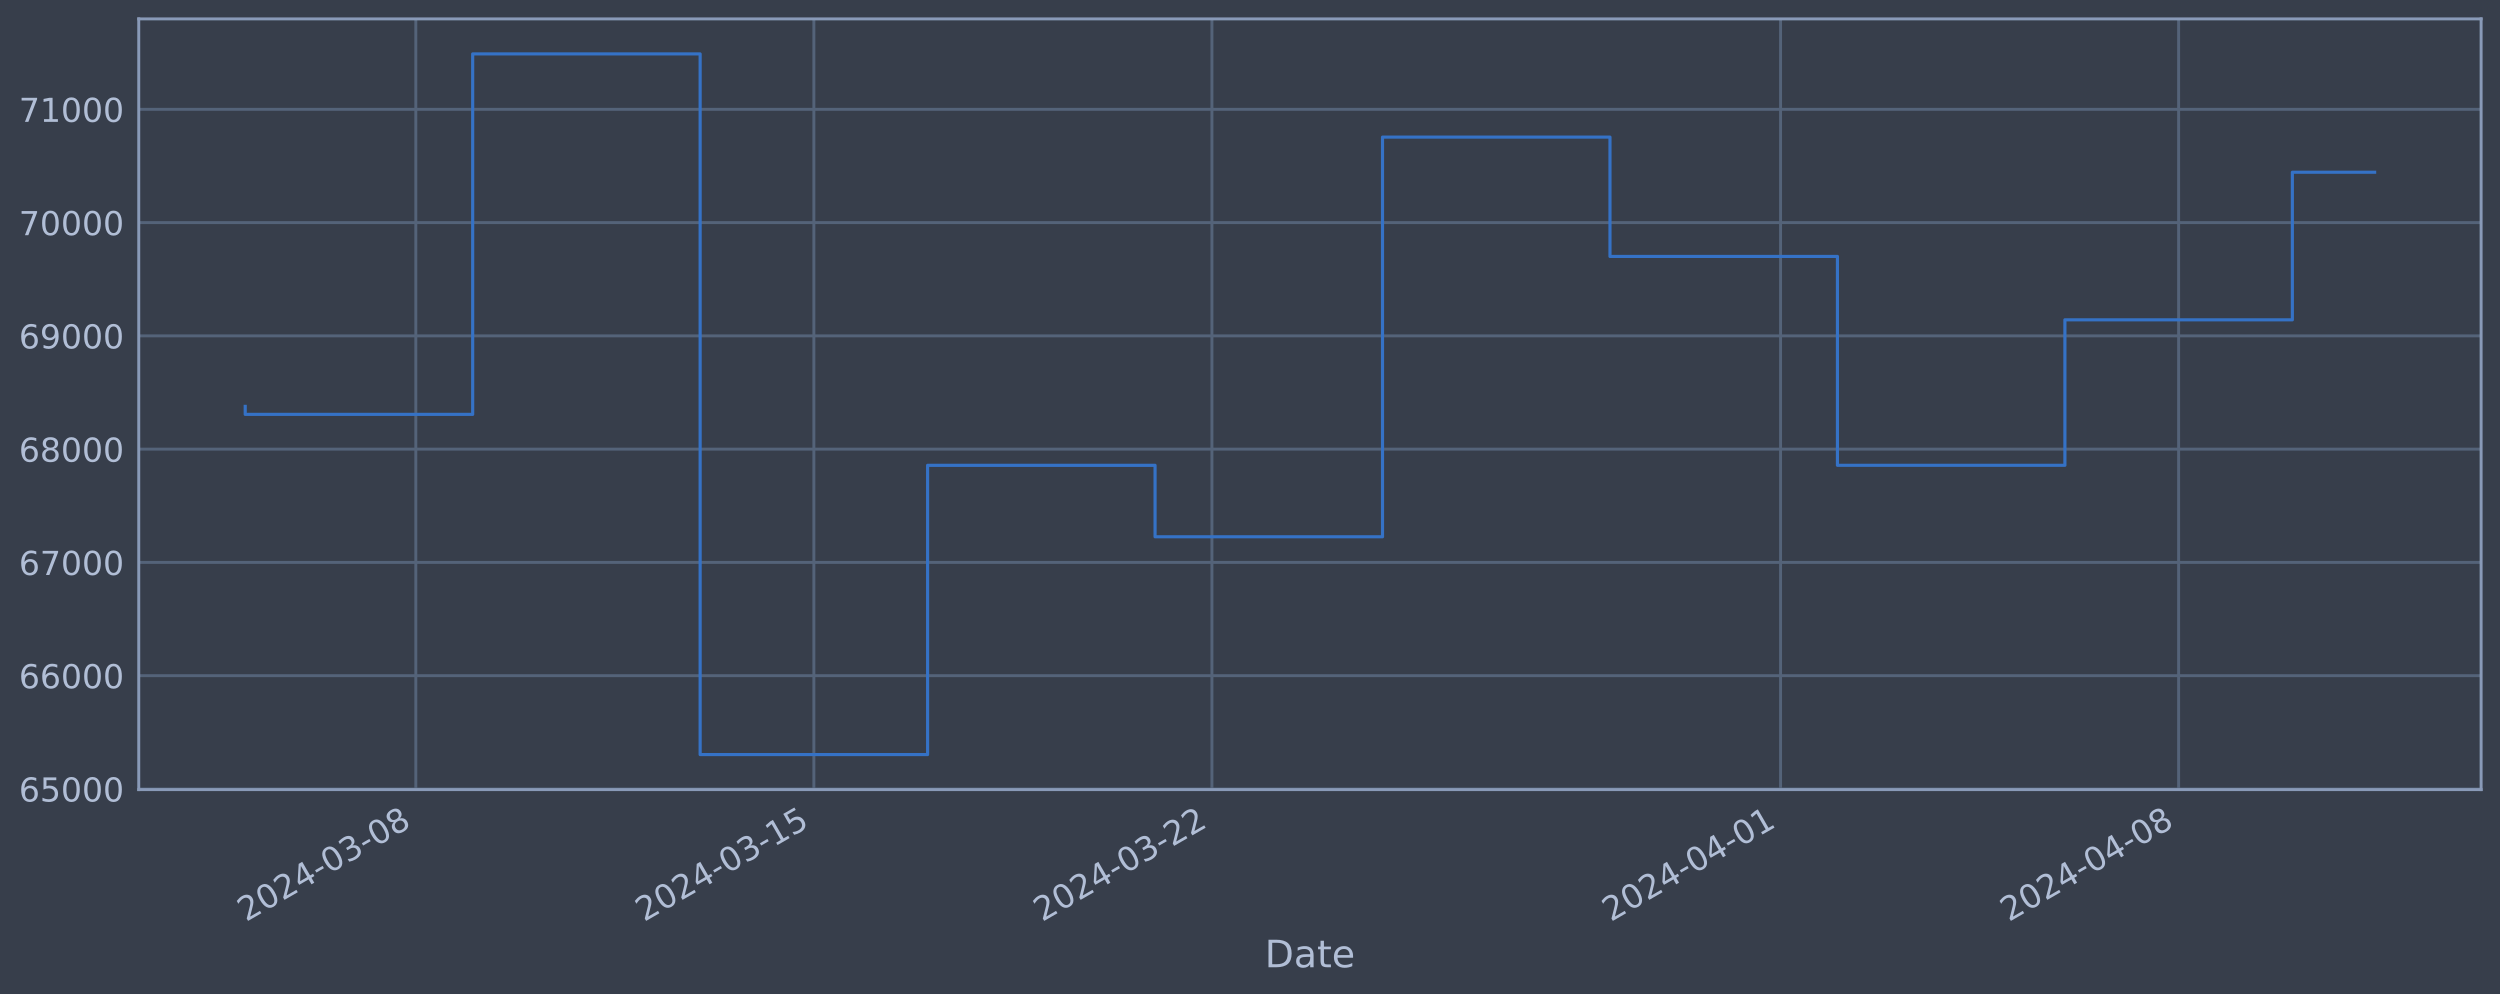
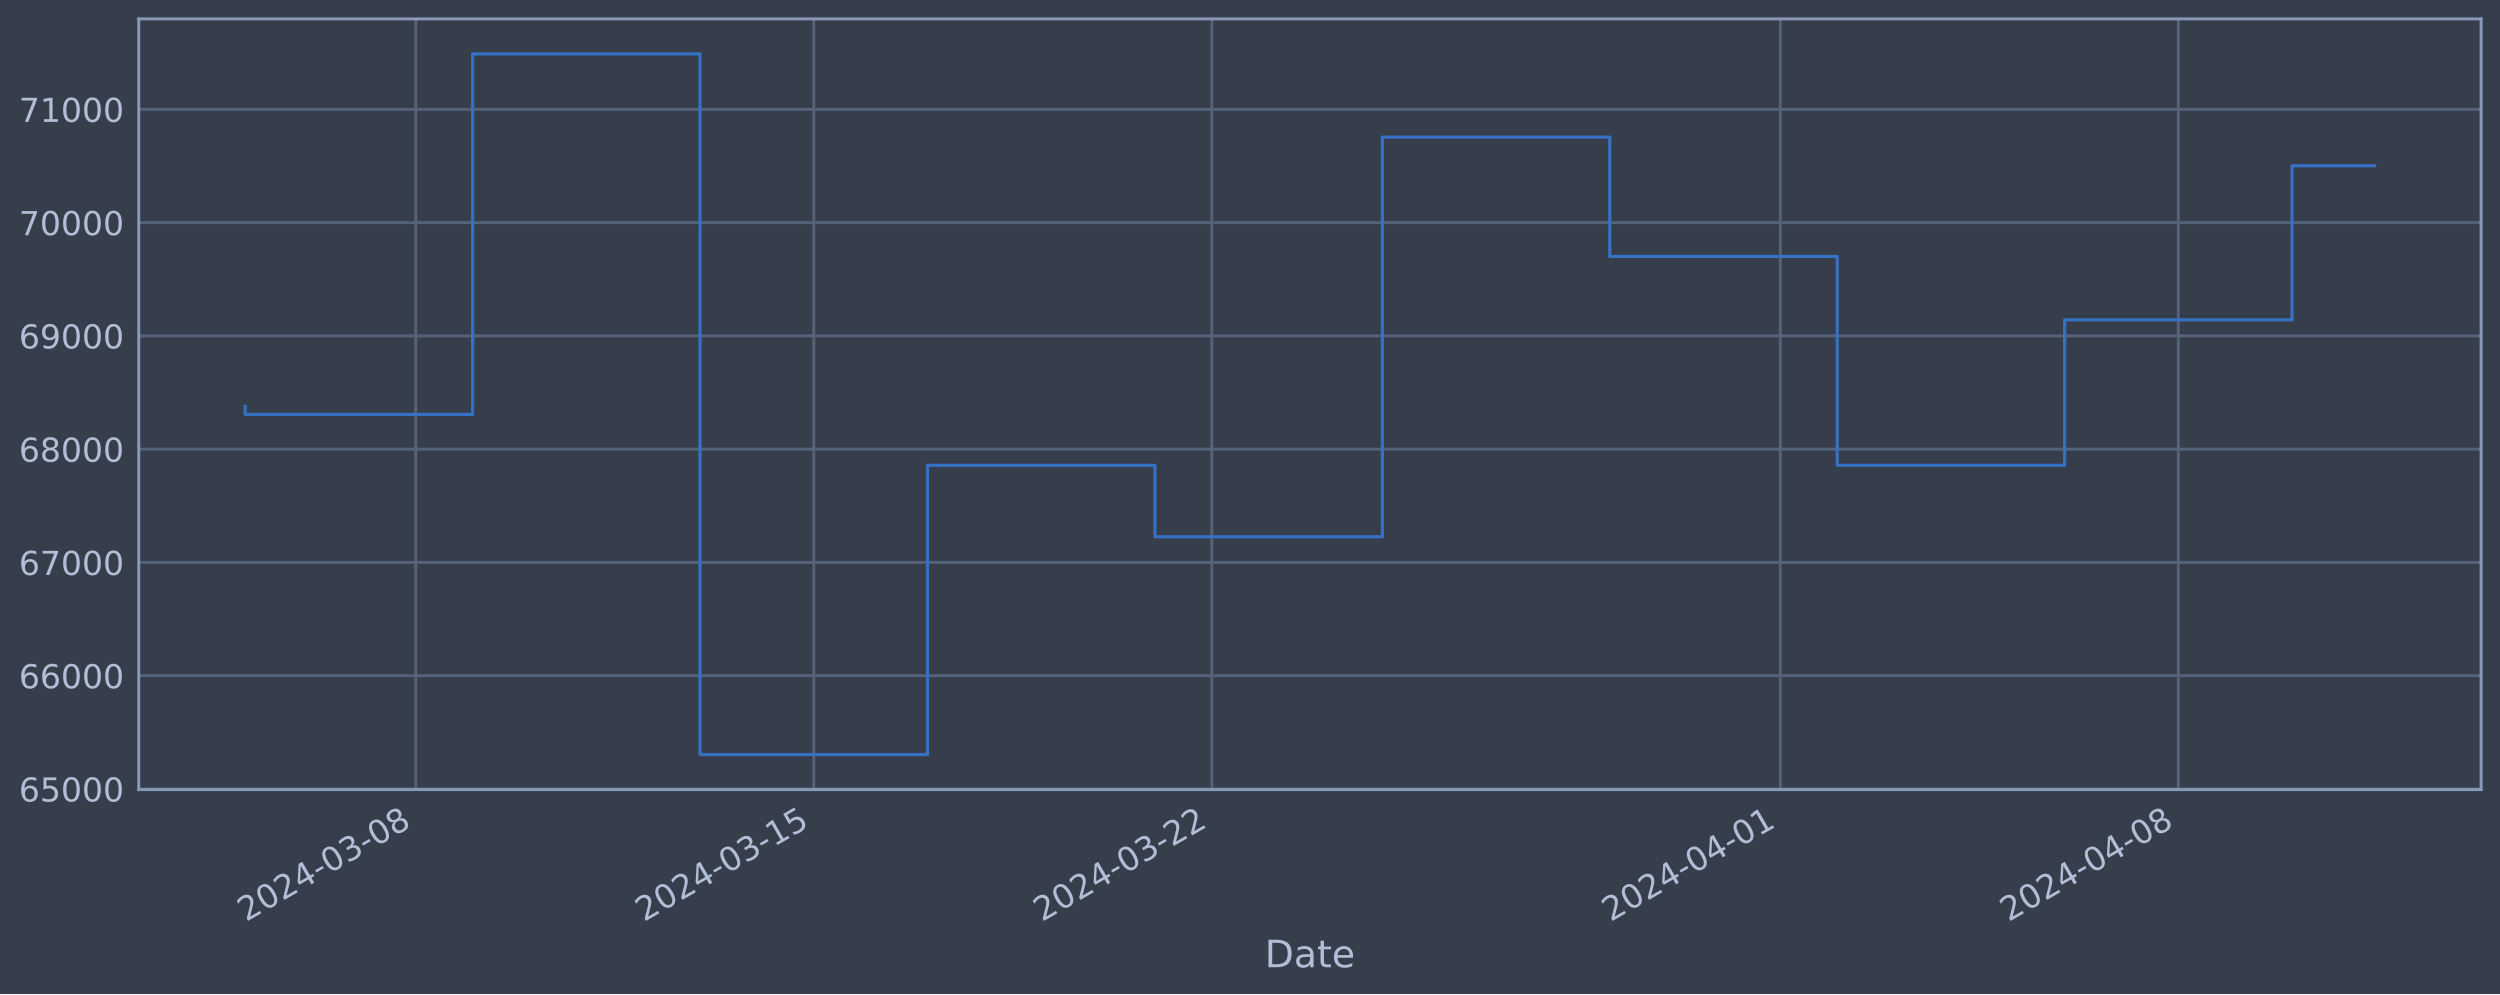
<svg xmlns="http://www.w3.org/2000/svg" xmlns:xlink="http://www.w3.org/1999/xlink" width="952.884pt" height="378.87pt" viewBox="0 0 952.884 378.87" version="1.1">
  <defs>
    <style type="text/css">*{stroke-linejoin: round; stroke-linecap: butt}</style>
  </defs>
  <g id="figure_1">
    <g id="patch_1">
      <path d="M 0 378.87  L 952.884 378.87  L 952.884 0  L 0 0  z " style="fill: #373e4b" />
    </g>
    <g id="axes_1">
      <g id="patch_2">
        <path d="M 52.884 300.96  L 945.684 300.96  L 945.684 7.2  L 52.884 7.2  z " style="fill: #373e4b" />
      </g>
      <g id="matplotlib.axis_1">
        <g id="xtick_1">
          <g id="line2d_1">
-             <path d="M 158.488 300.96  L 158.488 7.2  " clip-path="url(#p61c4bbd497)" style="fill: none; stroke: #546379; stroke-width: 1.12; stroke-linecap: square" />
+             <path d="M 158.479 300.96  L 158.479 7.2  " clip-path="url(#p5bda8a830b)" style="fill: none; stroke: #546379; stroke-width: 1.12; stroke-linecap: square" />
          </g>
          <g id="line2d_2" />
          <g id="text_1">
-             <g style="fill: #b1bed6" transform="translate(93.76282 351.4642) rotate(-30) scale(0.126 -0.126)">
+             <g style="fill: #b1bed6" transform="translate(93.75346 351.4642) rotate(-30) scale(0.126 -0.126)">
              <defs>
                <path id="DejaVuSans-32" d="M 1228 531  L 3431 531  L 3431 0  L 469 0  L 469 531  Q 828 903 1448 1529  Q 2069 2156 2228 2338  Q 2531 2678 2651 2914  Q 2772 3150 2772 3378  Q 2772 3750 2511 3984  Q 2250 4219 1831 4219  Q 1534 4219 1204 4116  Q 875 4013 500 3803  L 500 4441  Q 881 4594 1212 4672  Q 1544 4750 1819 4750  Q 2544 4750 2975 4387  Q 3406 4025 3406 3419  Q 3406 3131 3298 2873  Q 3191 2616 2906 2266  Q 2828 2175 2409 1742  Q 1991 1309 1228 531  z " transform="scale(0.015625)" />
                <path id="DejaVuSans-30" d="M 2034 4250  Q 1547 4250 1301 3770  Q 1056 3291 1056 2328  Q 1056 1369 1301 889  Q 1547 409 2034 409  Q 2525 409 2770 889  Q 3016 1369 3016 2328  Q 3016 3291 2770 3770  Q 2525 4250 2034 4250  z M 2034 4750  Q 2819 4750 3233 4129  Q 3647 3509 3647 2328  Q 3647 1150 3233 529  Q 2819 -91 2034 -91  Q 1250 -91 836 529  Q 422 1150 422 2328  Q 422 3509 836 4129  Q 1250 4750 2034 4750  z " transform="scale(0.015625)" />
                <path id="DejaVuSans-34" d="M 2419 4116  L 825 1625  L 2419 1625  L 2419 4116  z M 2253 4666  L 3047 4666  L 3047 1625  L 3713 1625  L 3713 1100  L 3047 1100  L 3047 0  L 2419 0  L 2419 1100  L 313 1100  L 313 1709  L 2253 4666  z " transform="scale(0.015625)" />
                <path id="DejaVuSans-2d" d="M 313 2009  L 1997 2009  L 1997 1497  L 313 1497  L 313 2009  z " transform="scale(0.015625)" />
                <path id="DejaVuSans-33" d="M 2597 2516  Q 3050 2419 3304 2112  Q 3559 1806 3559 1356  Q 3559 666 3084 287  Q 2609 -91 1734 -91  Q 1441 -91 1130 -33  Q 819 25 488 141  L 488 750  Q 750 597 1062 519  Q 1375 441 1716 441  Q 2309 441 2620 675  Q 2931 909 2931 1356  Q 2931 1769 2642 2001  Q 2353 2234 1838 2234  L 1294 2234  L 1294 2753  L 1863 2753  Q 2328 2753 2575 2939  Q 2822 3125 2822 3475  Q 2822 3834 2567 4026  Q 2313 4219 1838 4219  Q 1578 4219 1281 4162  Q 984 4106 628 3988  L 628 4550  Q 988 4650 1302 4700  Q 1616 4750 1894 4750  Q 2613 4750 3031 4423  Q 3450 4097 3450 3541  Q 3450 3153 3228 2886  Q 3006 2619 2597 2516  z " transform="scale(0.015625)" />
                <path id="DejaVuSans-38" d="M 2034 2216  Q 1584 2216 1326 1975  Q 1069 1734 1069 1313  Q 1069 891 1326 650  Q 1584 409 2034 409  Q 2484 409 2743 651  Q 3003 894 3003 1313  Q 3003 1734 2745 1975  Q 2488 2216 2034 2216  z M 1403 2484  Q 997 2584 770 2862  Q 544 3141 544 3541  Q 544 4100 942 4425  Q 1341 4750 2034 4750  Q 2731 4750 3128 4425  Q 3525 4100 3525 3541  Q 3525 3141 3298 2862  Q 3072 2584 2669 2484  Q 3125 2378 3379 2068  Q 3634 1759 3634 1313  Q 3634 634 3220 271  Q 2806 -91 2034 -91  Q 1263 -91 848 271  Q 434 634 434 1313  Q 434 1759 690 2068  Q 947 2378 1403 2484  z M 1172 3481  Q 1172 3119 1398 2916  Q 1625 2713 2034 2713  Q 2441 2713 2670 2916  Q 2900 3119 2900 3481  Q 2900 3844 2670 4047  Q 2441 4250 2034 4250  Q 1625 4250 1398 4047  Q 1172 3844 1172 3481  z " transform="scale(0.015625)" />
              </defs>
              <use xlink:href="#DejaVuSans-32" />
              <use xlink:href="#DejaVuSans-30" x="63.623" />
              <use xlink:href="#DejaVuSans-32" x="127.246" />
              <use xlink:href="#DejaVuSans-34" x="190.869" />
              <use xlink:href="#DejaVuSans-2d" x="254.492" />
              <use xlink:href="#DejaVuSans-30" x="290.576" />
              <use xlink:href="#DejaVuSans-33" x="354.199" />
              <use xlink:href="#DejaVuSans-2d" x="417.822" />
              <use xlink:href="#DejaVuSans-30" x="453.906" />
              <use xlink:href="#DejaVuSans-38" x="517.529" />
            </g>
          </g>
        </g>
        <g id="xtick_2">
          <g id="line2d_3">
-             <path d="M 310.208 300.96  L 310.208 7.2  " clip-path="url(#p61c4bbd497)" style="fill: none; stroke: #546379; stroke-width: 1.12; stroke-linecap: square" />
+             <path d="M 310.177 300.96  L 310.177 7.2  " clip-path="url(#p5bda8a830b)" style="fill: none; stroke: #546379; stroke-width: 1.12; stroke-linecap: square" />
          </g>
          <g id="line2d_4" />
          <g id="text_2">
-             <g style="fill: #b1bed6" transform="translate(245.4826 351.4642) rotate(-30) scale(0.126 -0.126)">
+             <g style="fill: #b1bed6" transform="translate(245.4514 351.4642) rotate(-30) scale(0.126 -0.126)">
              <defs>
                <path id="DejaVuSans-31" d="M 794 531  L 1825 531  L 1825 4091  L 703 3866  L 703 4441  L 1819 4666  L 2450 4666  L 2450 531  L 3481 531  L 3481 0  L 794 0  L 794 531  z " transform="scale(0.015625)" />
                <path id="DejaVuSans-35" d="M 691 4666  L 3169 4666  L 3169 4134  L 1269 4134  L 1269 2991  Q 1406 3038 1543 3061  Q 1681 3084 1819 3084  Q 2600 3084 3056 2656  Q 3513 2228 3513 1497  Q 3513 744 3044 326  Q 2575 -91 1722 -91  Q 1428 -91 1123 -41  Q 819 9 494 109  L 494 744  Q 775 591 1075 516  Q 1375 441 1709 441  Q 2250 441 2565 725  Q 2881 1009 2881 1497  Q 2881 1984 2565 2268  Q 2250 2553 1709 2553  Q 1456 2553 1204 2497  Q 953 2441 691 2322  L 691 4666  z " transform="scale(0.015625)" />
              </defs>
              <use xlink:href="#DejaVuSans-32" />
              <use xlink:href="#DejaVuSans-30" x="63.623" />
              <use xlink:href="#DejaVuSans-32" x="127.246" />
              <use xlink:href="#DejaVuSans-34" x="190.869" />
              <use xlink:href="#DejaVuSans-2d" x="254.492" />
              <use xlink:href="#DejaVuSans-30" x="290.576" />
              <use xlink:href="#DejaVuSans-33" x="354.199" />
              <use xlink:href="#DejaVuSans-2d" x="417.822" />
              <use xlink:href="#DejaVuSans-31" x="453.906" />
              <use xlink:href="#DejaVuSans-35" x="517.529" />
            </g>
          </g>
        </g>
        <g id="xtick_3">
          <g id="line2d_5">
-             <path d="M 461.928 300.96  L 461.928 7.2  " clip-path="url(#p61c4bbd497)" style="fill: none; stroke: #546379; stroke-width: 1.12; stroke-linecap: square" />
+             <path d="M 461.875 300.96  L 461.875 7.2  " clip-path="url(#p5bda8a830b)" style="fill: none; stroke: #546379; stroke-width: 1.12; stroke-linecap: square" />
          </g>
          <g id="line2d_6" />
          <g id="text_3">
-             <g style="fill: #b1bed6" transform="translate(397.2024 351.4642) rotate(-30) scale(0.126 -0.126)">
+             <g style="fill: #b1bed6" transform="translate(397.1493 351.4642) rotate(-30) scale(0.126 -0.126)">
              <use xlink:href="#DejaVuSans-32" />
              <use xlink:href="#DejaVuSans-30" x="63.623" />
              <use xlink:href="#DejaVuSans-32" x="127.246" />
              <use xlink:href="#DejaVuSans-34" x="190.869" />
              <use xlink:href="#DejaVuSans-2d" x="254.492" />
              <use xlink:href="#DejaVuSans-30" x="290.576" />
              <use xlink:href="#DejaVuSans-33" x="354.199" />
              <use xlink:href="#DejaVuSans-2d" x="417.822" />
              <use xlink:href="#DejaVuSans-32" x="453.906" />
              <use xlink:href="#DejaVuSans-32" x="517.529" />
            </g>
          </g>
        </g>
        <g id="xtick_4">
          <g id="line2d_7">
-             <path d="M 678.67 300.96  L 678.67 7.2  " clip-path="url(#p61c4bbd497)" style="fill: none; stroke: #546379; stroke-width: 1.12; stroke-linecap: square" />
+             <path d="M 678.586 300.96  L 678.586 7.2  " clip-path="url(#p5bda8a830b)" style="fill: none; stroke: #546379; stroke-width: 1.12; stroke-linecap: square" />
          </g>
          <g id="line2d_8" />
          <g id="text_4">
-             <g style="fill: #b1bed6" transform="translate(613.9449 351.4642) rotate(-30) scale(0.126 -0.126)">
+             <g style="fill: #b1bed6" transform="translate(613.8607 351.4642) rotate(-30) scale(0.126 -0.126)">
              <use xlink:href="#DejaVuSans-32" />
              <use xlink:href="#DejaVuSans-30" x="63.623" />
              <use xlink:href="#DejaVuSans-32" x="127.246" />
              <use xlink:href="#DejaVuSans-34" x="190.869" />
              <use xlink:href="#DejaVuSans-2d" x="254.492" />
              <use xlink:href="#DejaVuSans-30" x="290.576" />
              <use xlink:href="#DejaVuSans-34" x="354.199" />
              <use xlink:href="#DejaVuSans-2d" x="417.822" />
              <use xlink:href="#DejaVuSans-30" x="453.906" />
              <use xlink:href="#DejaVuSans-31" x="517.529" />
            </g>
          </g>
        </g>
        <g id="xtick_5">
          <g id="line2d_9">
-             <path d="M 830.39 300.96  L 830.39 7.2  " clip-path="url(#p61c4bbd497)" style="fill: none; stroke: #546379; stroke-width: 1.12; stroke-linecap: square" />
+             <path d="M 830.284 300.96  L 830.284 7.2  " clip-path="url(#p5bda8a830b)" style="fill: none; stroke: #546379; stroke-width: 1.12; stroke-linecap: square" />
          </g>
          <g id="line2d_10" />
          <g id="text_5">
-             <g style="fill: #b1bed6" transform="translate(765.6647 351.4642) rotate(-30) scale(0.126 -0.126)">
+             <g style="fill: #b1bed6" transform="translate(765.5586 351.4642) rotate(-30) scale(0.126 -0.126)">
              <use xlink:href="#DejaVuSans-32" />
              <use xlink:href="#DejaVuSans-30" x="63.623" />
              <use xlink:href="#DejaVuSans-32" x="127.246" />
              <use xlink:href="#DejaVuSans-34" x="190.869" />
              <use xlink:href="#DejaVuSans-2d" x="254.492" />
              <use xlink:href="#DejaVuSans-30" x="290.576" />
              <use xlink:href="#DejaVuSans-34" x="354.199" />
              <use xlink:href="#DejaVuSans-2d" x="417.822" />
              <use xlink:href="#DejaVuSans-30" x="453.906" />
              <use xlink:href="#DejaVuSans-38" x="517.529" />
            </g>
          </g>
        </g>
        <g id="text_6">
          <g style="fill: #b1bed6" transform="translate(482.0746 368.6753) scale(0.144 -0.144)">
            <defs>
              <path id="DejaVuSans-44" d="M 1259 4147  L 1259 519  L 2022 519  Q 2988 519 3436 956  Q 3884 1394 3884 2338  Q 3884 3275 3436 3711  Q 2988 4147 2022 4147  L 1259 4147  z M 628 4666  L 1925 4666  Q 3281 4666 3915 4102  Q 4550 3538 4550 2338  Q 4550 1131 3912 565  Q 3275 0 1925 0  L 628 0  L 628 4666  z " transform="scale(0.015625)" />
              <path id="DejaVuSans-61" d="M 2194 1759  Q 1497 1759 1228 1600  Q 959 1441 959 1056  Q 959 750 1161 570  Q 1363 391 1709 391  Q 2188 391 2477 730  Q 2766 1069 2766 1631  L 2766 1759  L 2194 1759  z M 3341 1997  L 3341 0  L 2766 0  L 2766 531  Q 2569 213 2275 61  Q 1981 -91 1556 -91  Q 1019 -91 701 211  Q 384 513 384 1019  Q 384 1609 779 1909  Q 1175 2209 1959 2209  L 2766 2209  L 2766 2266  Q 2766 2663 2505 2880  Q 2244 3097 1772 3097  Q 1472 3097 1187 3025  Q 903 2953 641 2809  L 641 3341  Q 956 3463 1253 3523  Q 1550 3584 1831 3584  Q 2591 3584 2966 3190  Q 3341 2797 3341 1997  z " transform="scale(0.015625)" />
              <path id="DejaVuSans-74" d="M 1172 4494  L 1172 3500  L 2356 3500  L 2356 3053  L 1172 3053  L 1172 1153  Q 1172 725 1289 603  Q 1406 481 1766 481  L 2356 481  L 2356 0  L 1766 0  Q 1100 0 847 248  Q 594 497 594 1153  L 594 3053  L 172 3053  L 172 3500  L 594 3500  L 594 4494  L 1172 4494  z " transform="scale(0.015625)" />
              <path id="DejaVuSans-65" d="M 3597 1894  L 3597 1613  L 953 1613  Q 991 1019 1311 708  Q 1631 397 2203 397  Q 2534 397 2845 478  Q 3156 559 3463 722  L 3463 178  Q 3153 47 2828 -22  Q 2503 -91 2169 -91  Q 1331 -91 842 396  Q 353 884 353 1716  Q 353 2575 817 3079  Q 1281 3584 2069 3584  Q 2775 3584 3186 3129  Q 3597 2675 3597 1894  z M 3022 2063  Q 3016 2534 2758 2815  Q 2500 3097 2075 3097  Q 1594 3097 1305 2825  Q 1016 2553 972 2059  L 3022 2063  z " transform="scale(0.015625)" />
            </defs>
            <use xlink:href="#DejaVuSans-44" />
            <use xlink:href="#DejaVuSans-61" x="77.002" />
            <use xlink:href="#DejaVuSans-74" x="138.281" />
            <use xlink:href="#DejaVuSans-65" x="177.49" />
          </g>
        </g>
      </g>
      <g id="matplotlib.axis_2">
        <g id="ytick_1">
          <g id="line2d_11">
-             <path d="M 52.884 300.718  L 945.684 300.718  " clip-path="url(#p61c4bbd497)" style="fill: none; stroke: #546379; stroke-width: 1.12; stroke-linecap: square" />
+             <path d="M 52.884 300.718  L 945.684 300.718  " clip-path="url(#p5bda8a830b)" style="fill: none; stroke: #546379; stroke-width: 1.12; stroke-linecap: square" />
          </g>
          <g id="line2d_12" />
          <g id="text_7">
            <g style="fill: #b1bed6" transform="translate(7.2 305.5049) scale(0.126 -0.126)">
              <defs>
                <path id="DejaVuSans-36" d="M 2113 2584  Q 1688 2584 1439 2293  Q 1191 2003 1191 1497  Q 1191 994 1439 701  Q 1688 409 2113 409  Q 2538 409 2786 701  Q 3034 994 3034 1497  Q 3034 2003 2786 2293  Q 2538 2584 2113 2584  z M 3366 4563  L 3366 3988  Q 3128 4100 2886 4159  Q 2644 4219 2406 4219  Q 1781 4219 1451 3797  Q 1122 3375 1075 2522  Q 1259 2794 1537 2939  Q 1816 3084 2150 3084  Q 2853 3084 3261 2657  Q 3669 2231 3669 1497  Q 3669 778 3244 343  Q 2819 -91 2113 -91  Q 1303 -91 875 529  Q 447 1150 447 2328  Q 447 3434 972 4092  Q 1497 4750 2381 4750  Q 2619 4750 2861 4703  Q 3103 4656 3366 4563  z " transform="scale(0.015625)" />
              </defs>
              <use xlink:href="#DejaVuSans-36" />
              <use xlink:href="#DejaVuSans-35" x="63.623" />
              <use xlink:href="#DejaVuSans-30" x="127.246" />
              <use xlink:href="#DejaVuSans-30" x="190.869" />
              <use xlink:href="#DejaVuSans-30" x="254.492" />
            </g>
          </g>
        </g>
        <g id="ytick_2">
          <g id="line2d_13">
-             <path d="M 52.884 257.544  L 945.684 257.544  " clip-path="url(#p61c4bbd497)" style="fill: none; stroke: #546379; stroke-width: 1.12; stroke-linecap: square" />
+             <path d="M 52.884 257.544  L 945.684 257.544  " clip-path="url(#p5bda8a830b)" style="fill: none; stroke: #546379; stroke-width: 1.12; stroke-linecap: square" />
          </g>
          <g id="line2d_14" />
          <g id="text_8">
            <g style="fill: #b1bed6" transform="translate(7.2 262.331) scale(0.126 -0.126)">
              <use xlink:href="#DejaVuSans-36" />
              <use xlink:href="#DejaVuSans-36" x="63.623" />
              <use xlink:href="#DejaVuSans-30" x="127.246" />
              <use xlink:href="#DejaVuSans-30" x="190.869" />
              <use xlink:href="#DejaVuSans-30" x="254.492" />
            </g>
          </g>
        </g>
        <g id="ytick_3">
          <g id="line2d_15">
-             <path d="M 52.884 214.37  L 945.684 214.37  " clip-path="url(#p61c4bbd497)" style="fill: none; stroke: #546379; stroke-width: 1.12; stroke-linecap: square" />
+             <path d="M 52.884 214.37  L 945.684 214.37  " clip-path="url(#p5bda8a830b)" style="fill: none; stroke: #546379; stroke-width: 1.12; stroke-linecap: square" />
          </g>
          <g id="line2d_16" />
          <g id="text_9">
            <g style="fill: #b1bed6" transform="translate(7.2 219.157) scale(0.126 -0.126)">
              <defs>
                <path id="DejaVuSans-37" d="M 525 4666  L 3525 4666  L 3525 4397  L 1831 0  L 1172 0  L 2766 4134  L 525 4134  L 525 4666  z " transform="scale(0.015625)" />
              </defs>
              <use xlink:href="#DejaVuSans-36" />
              <use xlink:href="#DejaVuSans-37" x="63.623" />
              <use xlink:href="#DejaVuSans-30" x="127.246" />
              <use xlink:href="#DejaVuSans-30" x="190.869" />
              <use xlink:href="#DejaVuSans-30" x="254.492" />
            </g>
          </g>
        </g>
        <g id="ytick_4">
          <g id="line2d_17">
-             <path d="M 52.884 171.196  L 945.684 171.196  " clip-path="url(#p61c4bbd497)" style="fill: none; stroke: #546379; stroke-width: 1.12; stroke-linecap: square" />
+             <path d="M 52.884 171.196  L 945.684 171.196  " clip-path="url(#p5bda8a830b)" style="fill: none; stroke: #546379; stroke-width: 1.12; stroke-linecap: square" />
          </g>
          <g id="line2d_18" />
          <g id="text_10">
            <g style="fill: #b1bed6" transform="translate(7.2 175.9831) scale(0.126 -0.126)">
              <use xlink:href="#DejaVuSans-36" />
              <use xlink:href="#DejaVuSans-38" x="63.623" />
              <use xlink:href="#DejaVuSans-30" x="127.246" />
              <use xlink:href="#DejaVuSans-30" x="190.869" />
              <use xlink:href="#DejaVuSans-30" x="254.492" />
            </g>
          </g>
        </g>
        <g id="ytick_5">
          <g id="line2d_19">
-             <path d="M 52.884 128.022  L 945.684 128.022  " clip-path="url(#p61c4bbd497)" style="fill: none; stroke: #546379; stroke-width: 1.12; stroke-linecap: square" />
+             <path d="M 52.884 128.022  L 945.684 128.022  " clip-path="url(#p5bda8a830b)" style="fill: none; stroke: #546379; stroke-width: 1.12; stroke-linecap: square" />
          </g>
          <g id="line2d_20" />
          <g id="text_11">
            <g style="fill: #b1bed6" transform="translate(7.2 132.8092) scale(0.126 -0.126)">
              <defs>
                <path id="DejaVuSans-39" d="M 703 97  L 703 672  Q 941 559 1184 500  Q 1428 441 1663 441  Q 2288 441 2617 861  Q 2947 1281 2994 2138  Q 2813 1869 2534 1725  Q 2256 1581 1919 1581  Q 1219 1581 811 2004  Q 403 2428 403 3163  Q 403 3881 828 4315  Q 1253 4750 1959 4750  Q 2769 4750 3195 4129  Q 3622 3509 3622 2328  Q 3622 1225 3098 567  Q 2575 -91 1691 -91  Q 1453 -91 1209 -44  Q 966 3 703 97  z M 1959 2075  Q 2384 2075 2632 2365  Q 2881 2656 2881 3163  Q 2881 3666 2632 3958  Q 2384 4250 1959 4250  Q 1534 4250 1286 3958  Q 1038 3666 1038 3163  Q 1038 2656 1286 2365  Q 1534 2075 1959 2075  z " transform="scale(0.015625)" />
              </defs>
              <use xlink:href="#DejaVuSans-36" />
              <use xlink:href="#DejaVuSans-39" x="63.623" />
              <use xlink:href="#DejaVuSans-30" x="127.246" />
              <use xlink:href="#DejaVuSans-30" x="190.869" />
              <use xlink:href="#DejaVuSans-30" x="254.492" />
            </g>
          </g>
        </g>
        <g id="ytick_6">
          <g id="line2d_21">
-             <path d="M 52.884 84.848  L 945.684 84.848  " clip-path="url(#p61c4bbd497)" style="fill: none; stroke: #546379; stroke-width: 1.12; stroke-linecap: square" />
+             <path d="M 52.884 84.848  L 945.684 84.848  " clip-path="url(#p5bda8a830b)" style="fill: none; stroke: #546379; stroke-width: 1.12; stroke-linecap: square" />
          </g>
          <g id="line2d_22" />
          <g id="text_12">
            <g style="fill: #b1bed6" transform="translate(7.2 89.63523) scale(0.126 -0.126)">
              <use xlink:href="#DejaVuSans-37" />
              <use xlink:href="#DejaVuSans-30" x="63.623" />
              <use xlink:href="#DejaVuSans-30" x="127.246" />
              <use xlink:href="#DejaVuSans-30" x="190.869" />
              <use xlink:href="#DejaVuSans-30" x="254.492" />
            </g>
          </g>
        </g>
        <g id="ytick_7">
          <g id="line2d_23">
-             <path d="M 52.884 41.674  L 945.684 41.674  " clip-path="url(#p61c4bbd497)" style="fill: none; stroke: #546379; stroke-width: 1.12; stroke-linecap: square" />
+             <path d="M 52.884 41.674  L 945.684 41.674  " clip-path="url(#p5bda8a830b)" style="fill: none; stroke: #546379; stroke-width: 1.12; stroke-linecap: square" />
          </g>
          <g id="line2d_24" />
          <g id="text_13">
            <g style="fill: #b1bed6" transform="translate(7.2 46.4613) scale(0.126 -0.126)">
              <use xlink:href="#DejaVuSans-37" />
              <use xlink:href="#DejaVuSans-31" x="63.623" />
              <use xlink:href="#DejaVuSans-30" x="127.246" />
              <use xlink:href="#DejaVuSans-30" x="190.869" />
              <use xlink:href="#DejaVuSans-30" x="254.492" />
            </g>
          </g>
        </g>
      </g>
      <g id="line2d_25">
-         <path d="M 93.466 154.891  L 93.466 157.946  L 180.163 157.946  L 180.163 20.553  L 266.86 20.553  L 266.86 287.607  L 353.557 287.607  L 353.557 177.362  L 440.254 177.362  L 440.254 204.598  L 526.951 204.598  L 526.951 52.265  L 613.648 52.265  L 613.648 97.744  L 700.345 97.744  L 700.345 177.352  L 787.042 177.352  L 787.042 121.902  L 873.739 121.902  L 873.739 65.651  L 905.102 65.651  " clip-path="url(#p61c4bbd497)" style="fill: none; stroke: #3572c6; stroke-width: 1.2; stroke-linecap: square" />
+         <path d="M 93.466 154.891  L 93.466 157.946  L 180.15 157.946  L 180.15 20.553  L 266.835 20.553  L 266.835 287.607  L 353.519 287.607  L 353.519 177.362  L 440.204 177.362  L 440.204 204.598  L 526.888 204.598  L 526.888 52.265  L 613.573 52.265  L 613.573 97.744  L 700.257 97.744  L 700.257 177.352  L 786.942 177.352  L 786.942 121.902  L 873.626 121.902  L 873.626 63.176  L 905.102 63.176  " clip-path="url(#p5bda8a830b)" style="fill: none; stroke: #3572c6; stroke-width: 1.2; stroke-linecap: square" />
      </g>
      <g id="patch_3">
        <path d="M 52.884 300.96  L 52.884 7.2  " style="fill: none; stroke: #899ab8; stroke-width: 1.12; stroke-linejoin: miter; stroke-linecap: square" />
      </g>
      <g id="patch_4">
        <path d="M 945.684 300.96  L 945.684 7.2  " style="fill: none; stroke: #899ab8; stroke-width: 1.12; stroke-linejoin: miter; stroke-linecap: square" />
      </g>
      <g id="patch_5">
        <path d="M 52.884 300.96  L 945.684 300.96  " style="fill: none; stroke: #899ab8; stroke-width: 1.12; stroke-linejoin: miter; stroke-linecap: square" />
      </g>
      <g id="patch_6">
        <path d="M 52.884 7.2  L 945.684 7.2  " style="fill: none; stroke: #899ab8; stroke-width: 1.12; stroke-linejoin: miter; stroke-linecap: square" />
      </g>
    </g>
  </g>
  <defs>
-     <clipPath id="p61c4bbd497">
+     <clipPath id="p5bda8a830b">
      <rect x="52.884" y="7.2" width="892.8" height="293.76" />
    </clipPath>
  </defs>
</svg>
